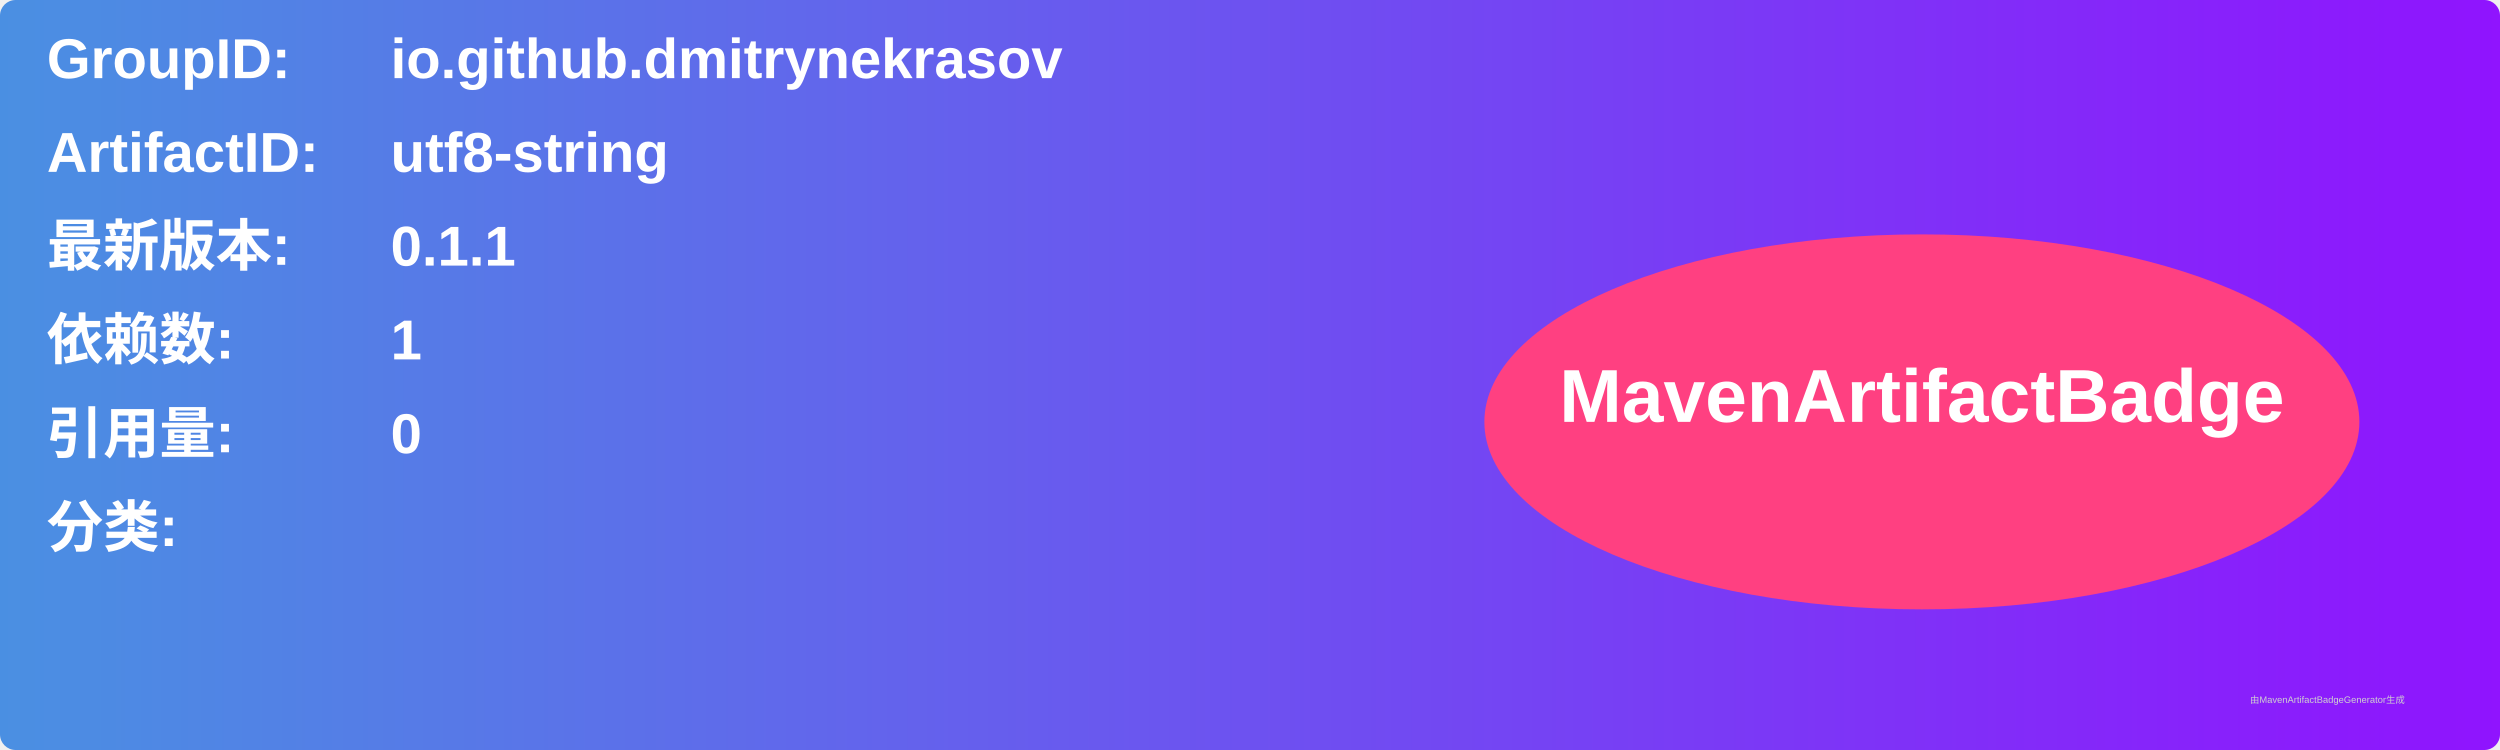
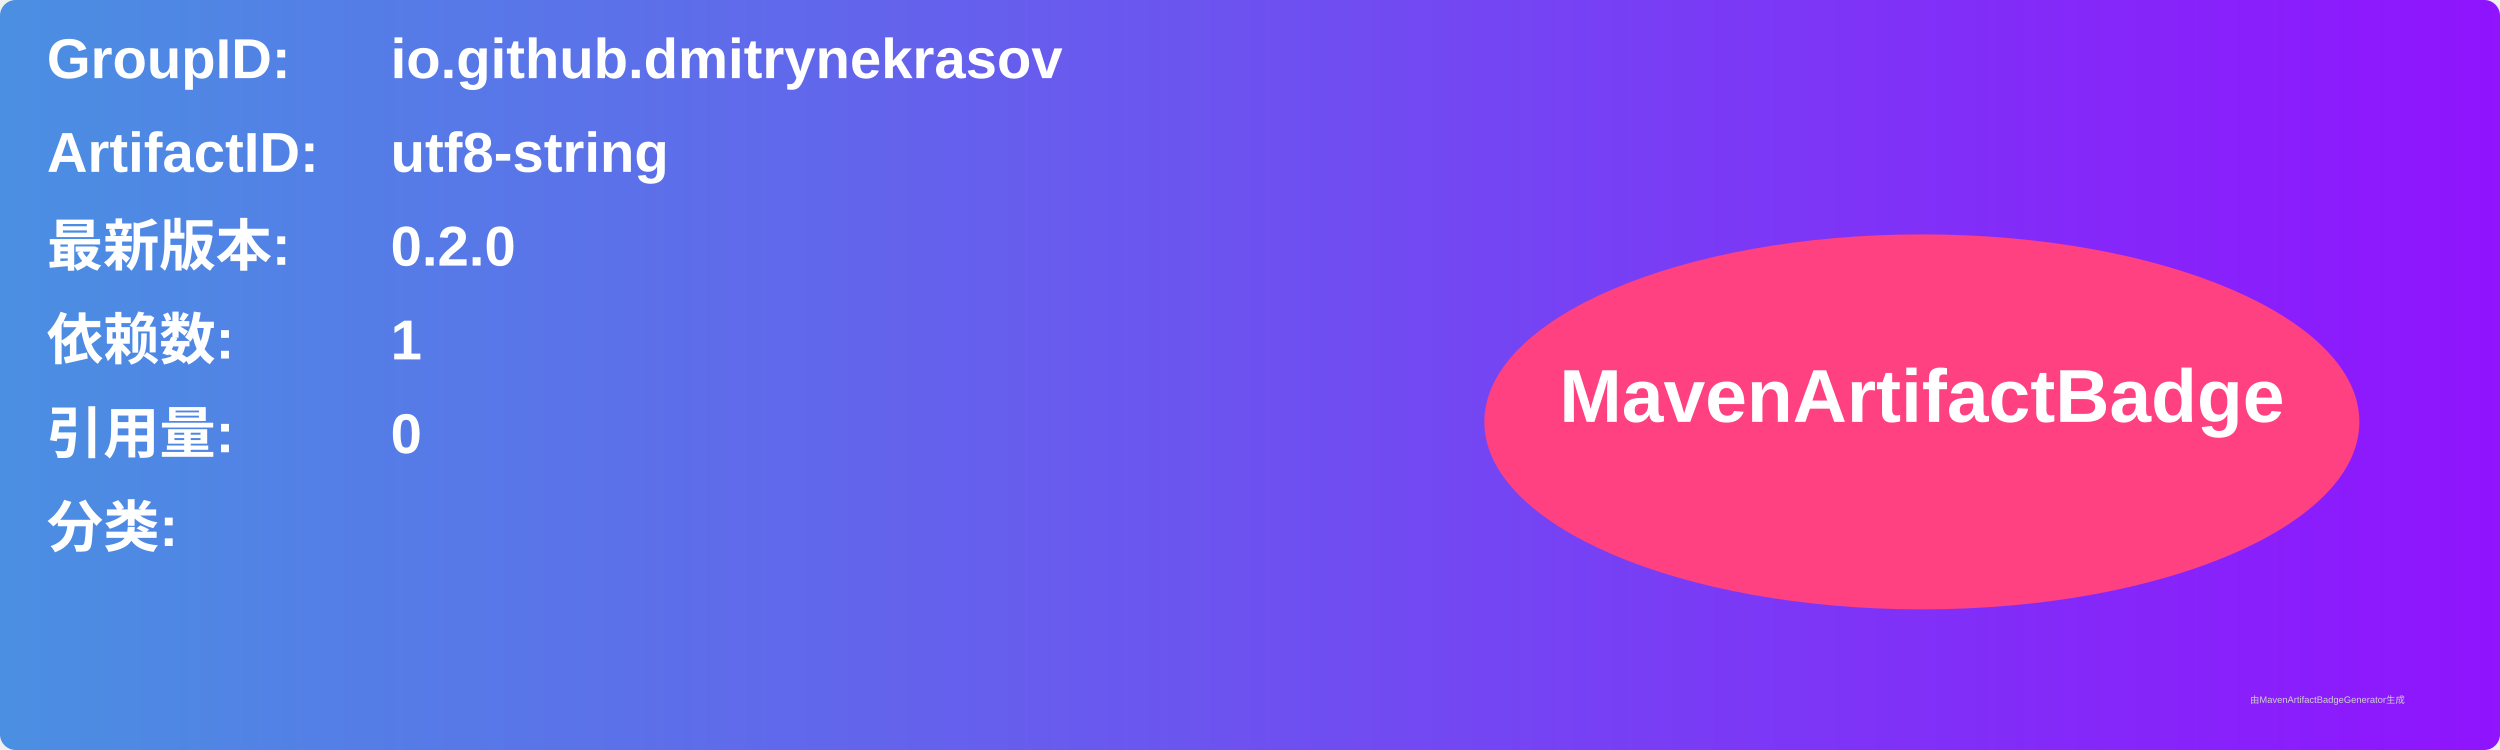
<svg xmlns="http://www.w3.org/2000/svg" width="800" height="240" viewBox="0 0 800 240">
  <linearGradient id="grad" x1="0%" y1="0%" x2="100%" y2="0%">
    <stop offset="0%" stop-color="#4a90e2" />
    <stop offset="100%" stop-color="#9013fe" />
  </linearGradient>
  <rect width="100%" height="100%" rx="5" ry="5" fill="url(#grad)" />
  <g transform="translate(15, 15)">
    <text x="0" y="10" font-family="Arial" font-size="18" fill="white" font-weight="bold" width="260">GroupID:</text>
    <text x="110" y="10" font-family="Arial" font-size="18" fill="white" font-weight="bold" width="460">io.github.dmitrynekrasov</text>
    <text x="0" y="40" font-family="Arial" font-size="18" fill="white" font-weight="bold" width="260">ArtifactID:</text>
    <text x="110" y="40" font-family="Arial" font-size="18" fill="white" font-weight="bold" width="460">utf8-string</text>
    <text x="0" y="70" font-family="Arial" font-size="18" fill="white" font-weight="bold">最新版本:</text>
    <text x="110" y="70" font-family="Arial" font-size="18" fill="white" font-weight="bold">
-       <tspan font-weight="bold">0.1.1</tspan>
+       <tspan font-weight="bold">0.2.0</tspan>
    </text>
    <text x="0" y="100" font-family="Arial" font-size="18" fill="white" font-weight="bold">依赖数: </text>
    <text x="110" y="100" font-family="Arial" font-size="18" fill="white">
      <tspan font-weight="bold">1</tspan>
    </text>
    <text x="0" y="130" font-family="Arial" font-size="18" fill="white" font-weight="bold">引用量: </text>
    <text x="110" y="130" font-family="Arial" font-size="18" fill="white">
      <tspan font-weight="bold">0</tspan>
    </text>
    <text x="0" y="160" font-family="Arial" font-size="18" fill="white" font-weight="bold">分类:</text>
    <text x="10" y="190" font-family="Arial" font-size="10" fill="white">
      <tspan font-weight="bold" />
    </text>
    <ellipse cx="600" cy="120" rx="140" ry="60" fill="#ff4081" />
    <text x="600" y="120" text-anchor="middle" font-family="Arial" font-size="24" fill="white" font-weight="bold">MavenArtifactBadge</text>
  </g>
  <text x="720" y="225" font-family="Arial" font-size="3" fill="#d0d0d0">由MavenArtifactBadgeGenerator生成</text>
</svg>
